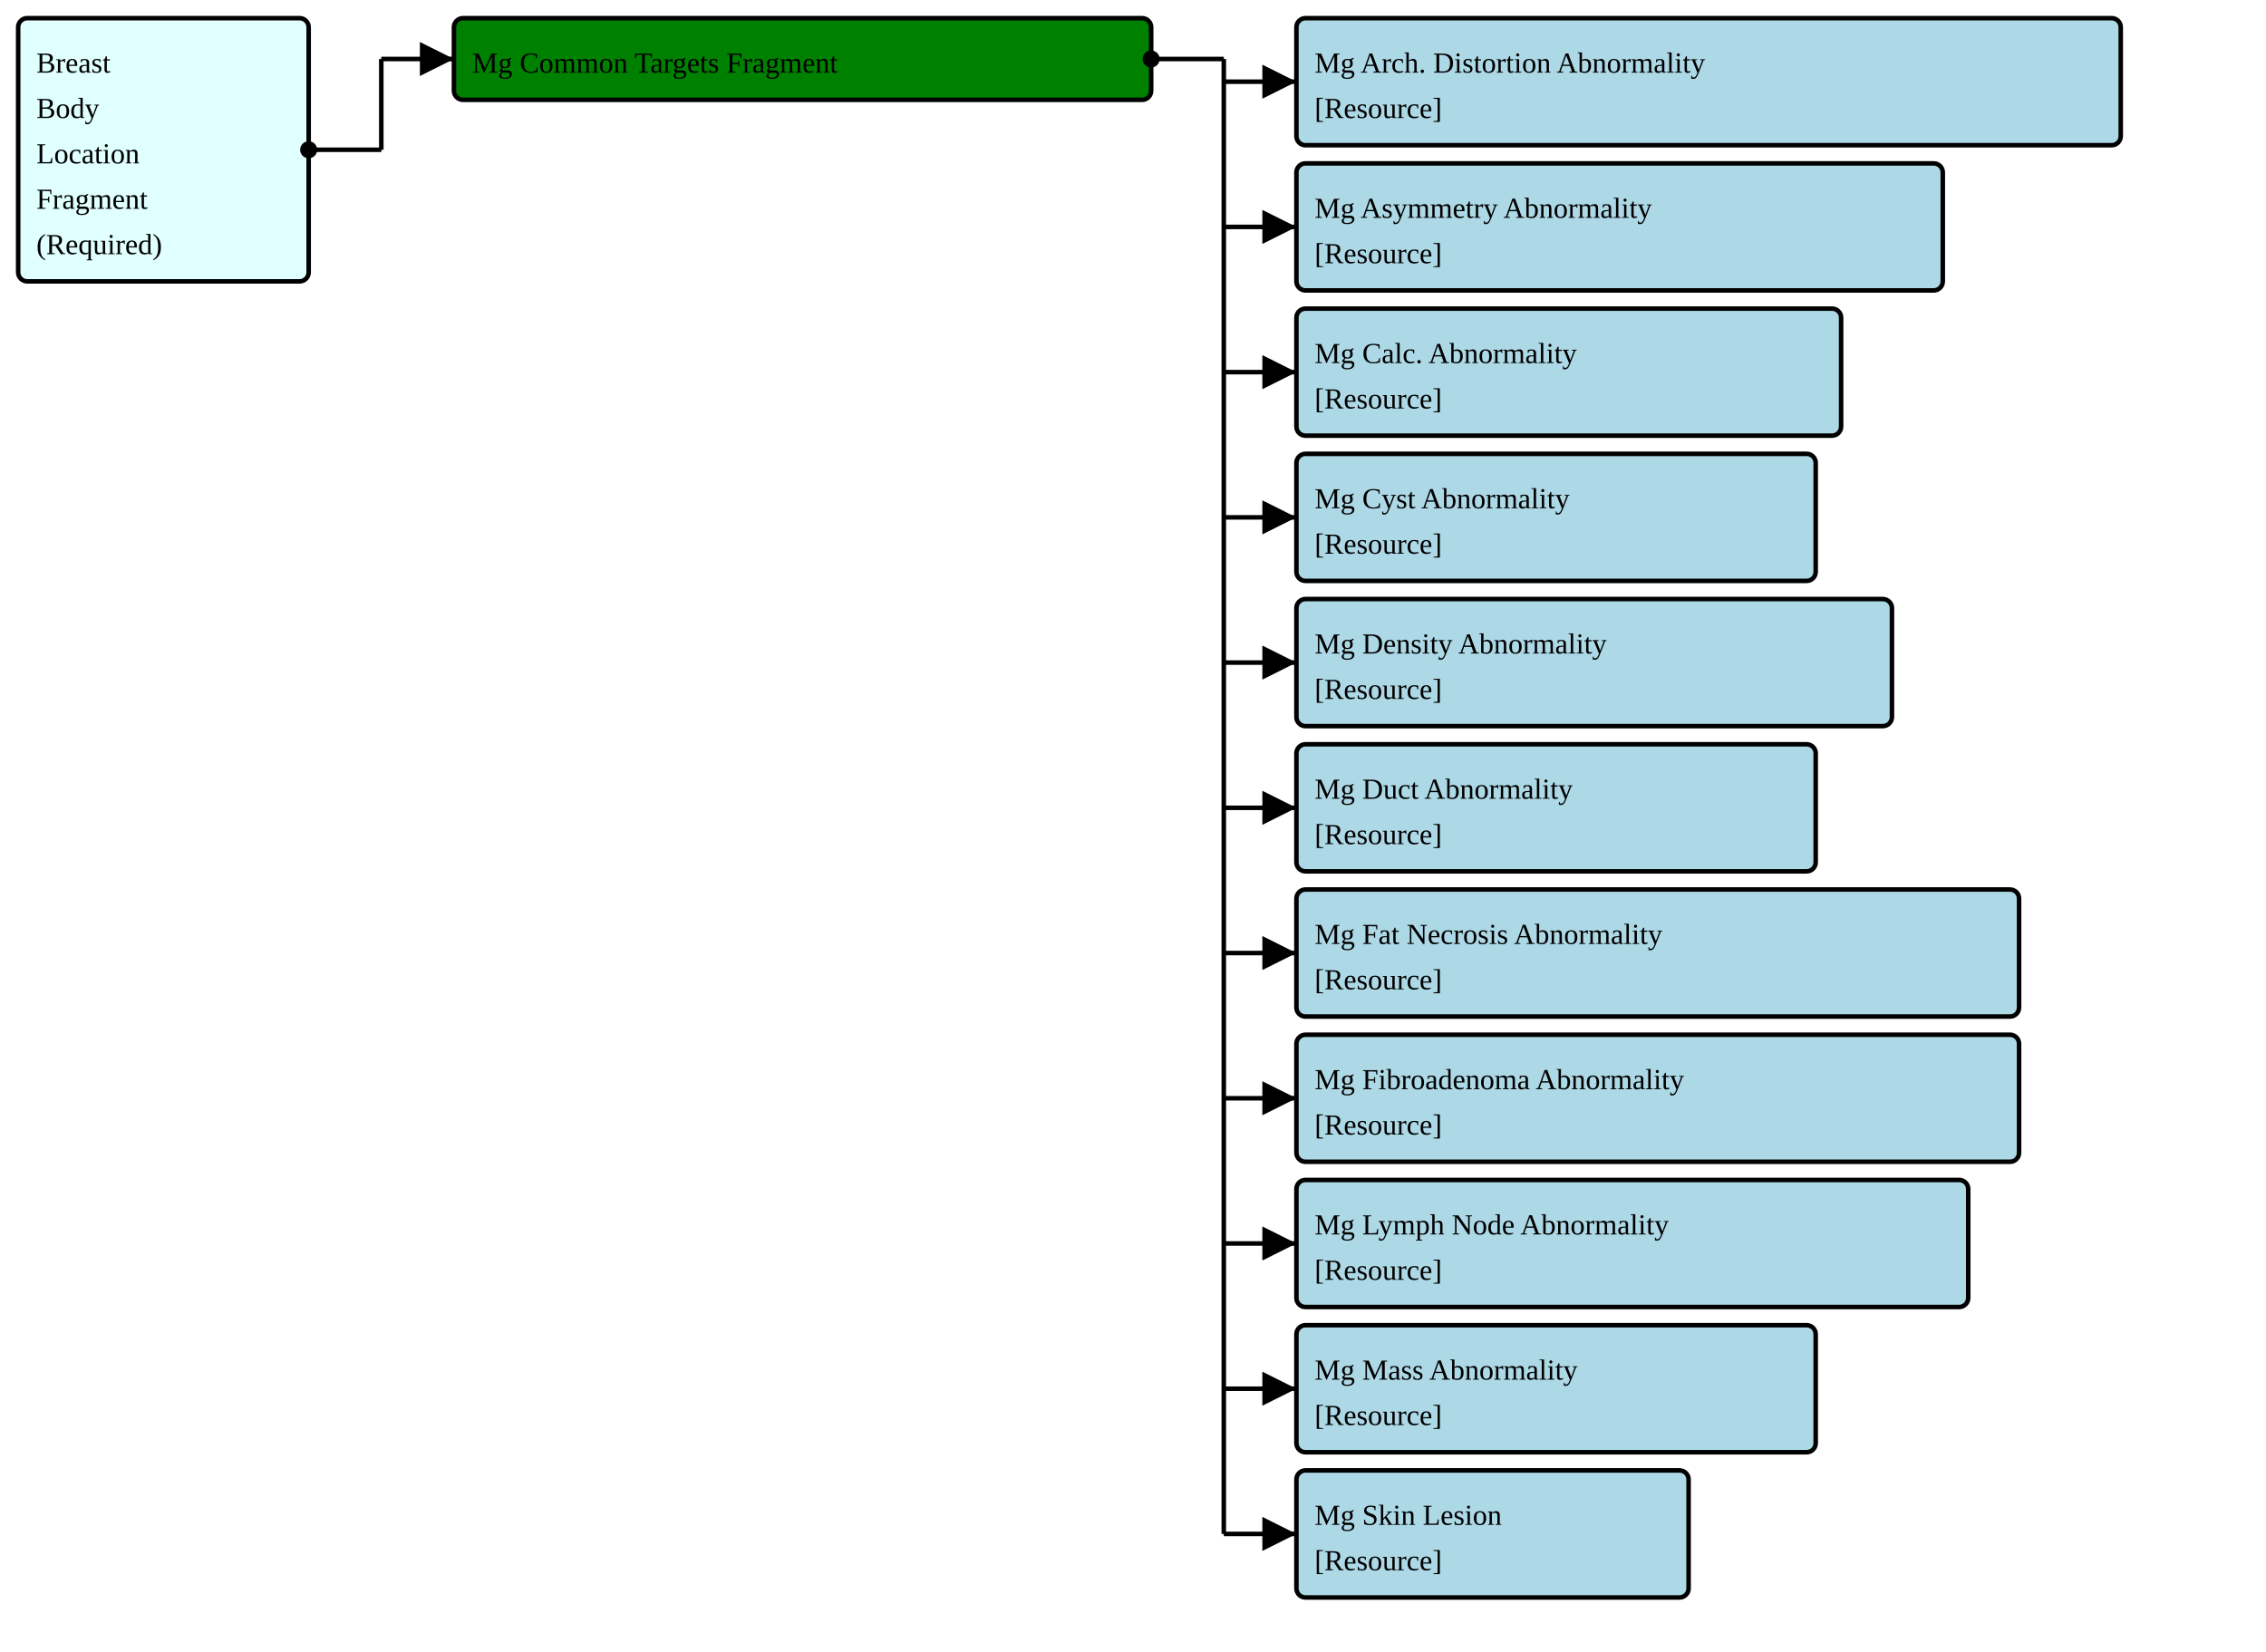
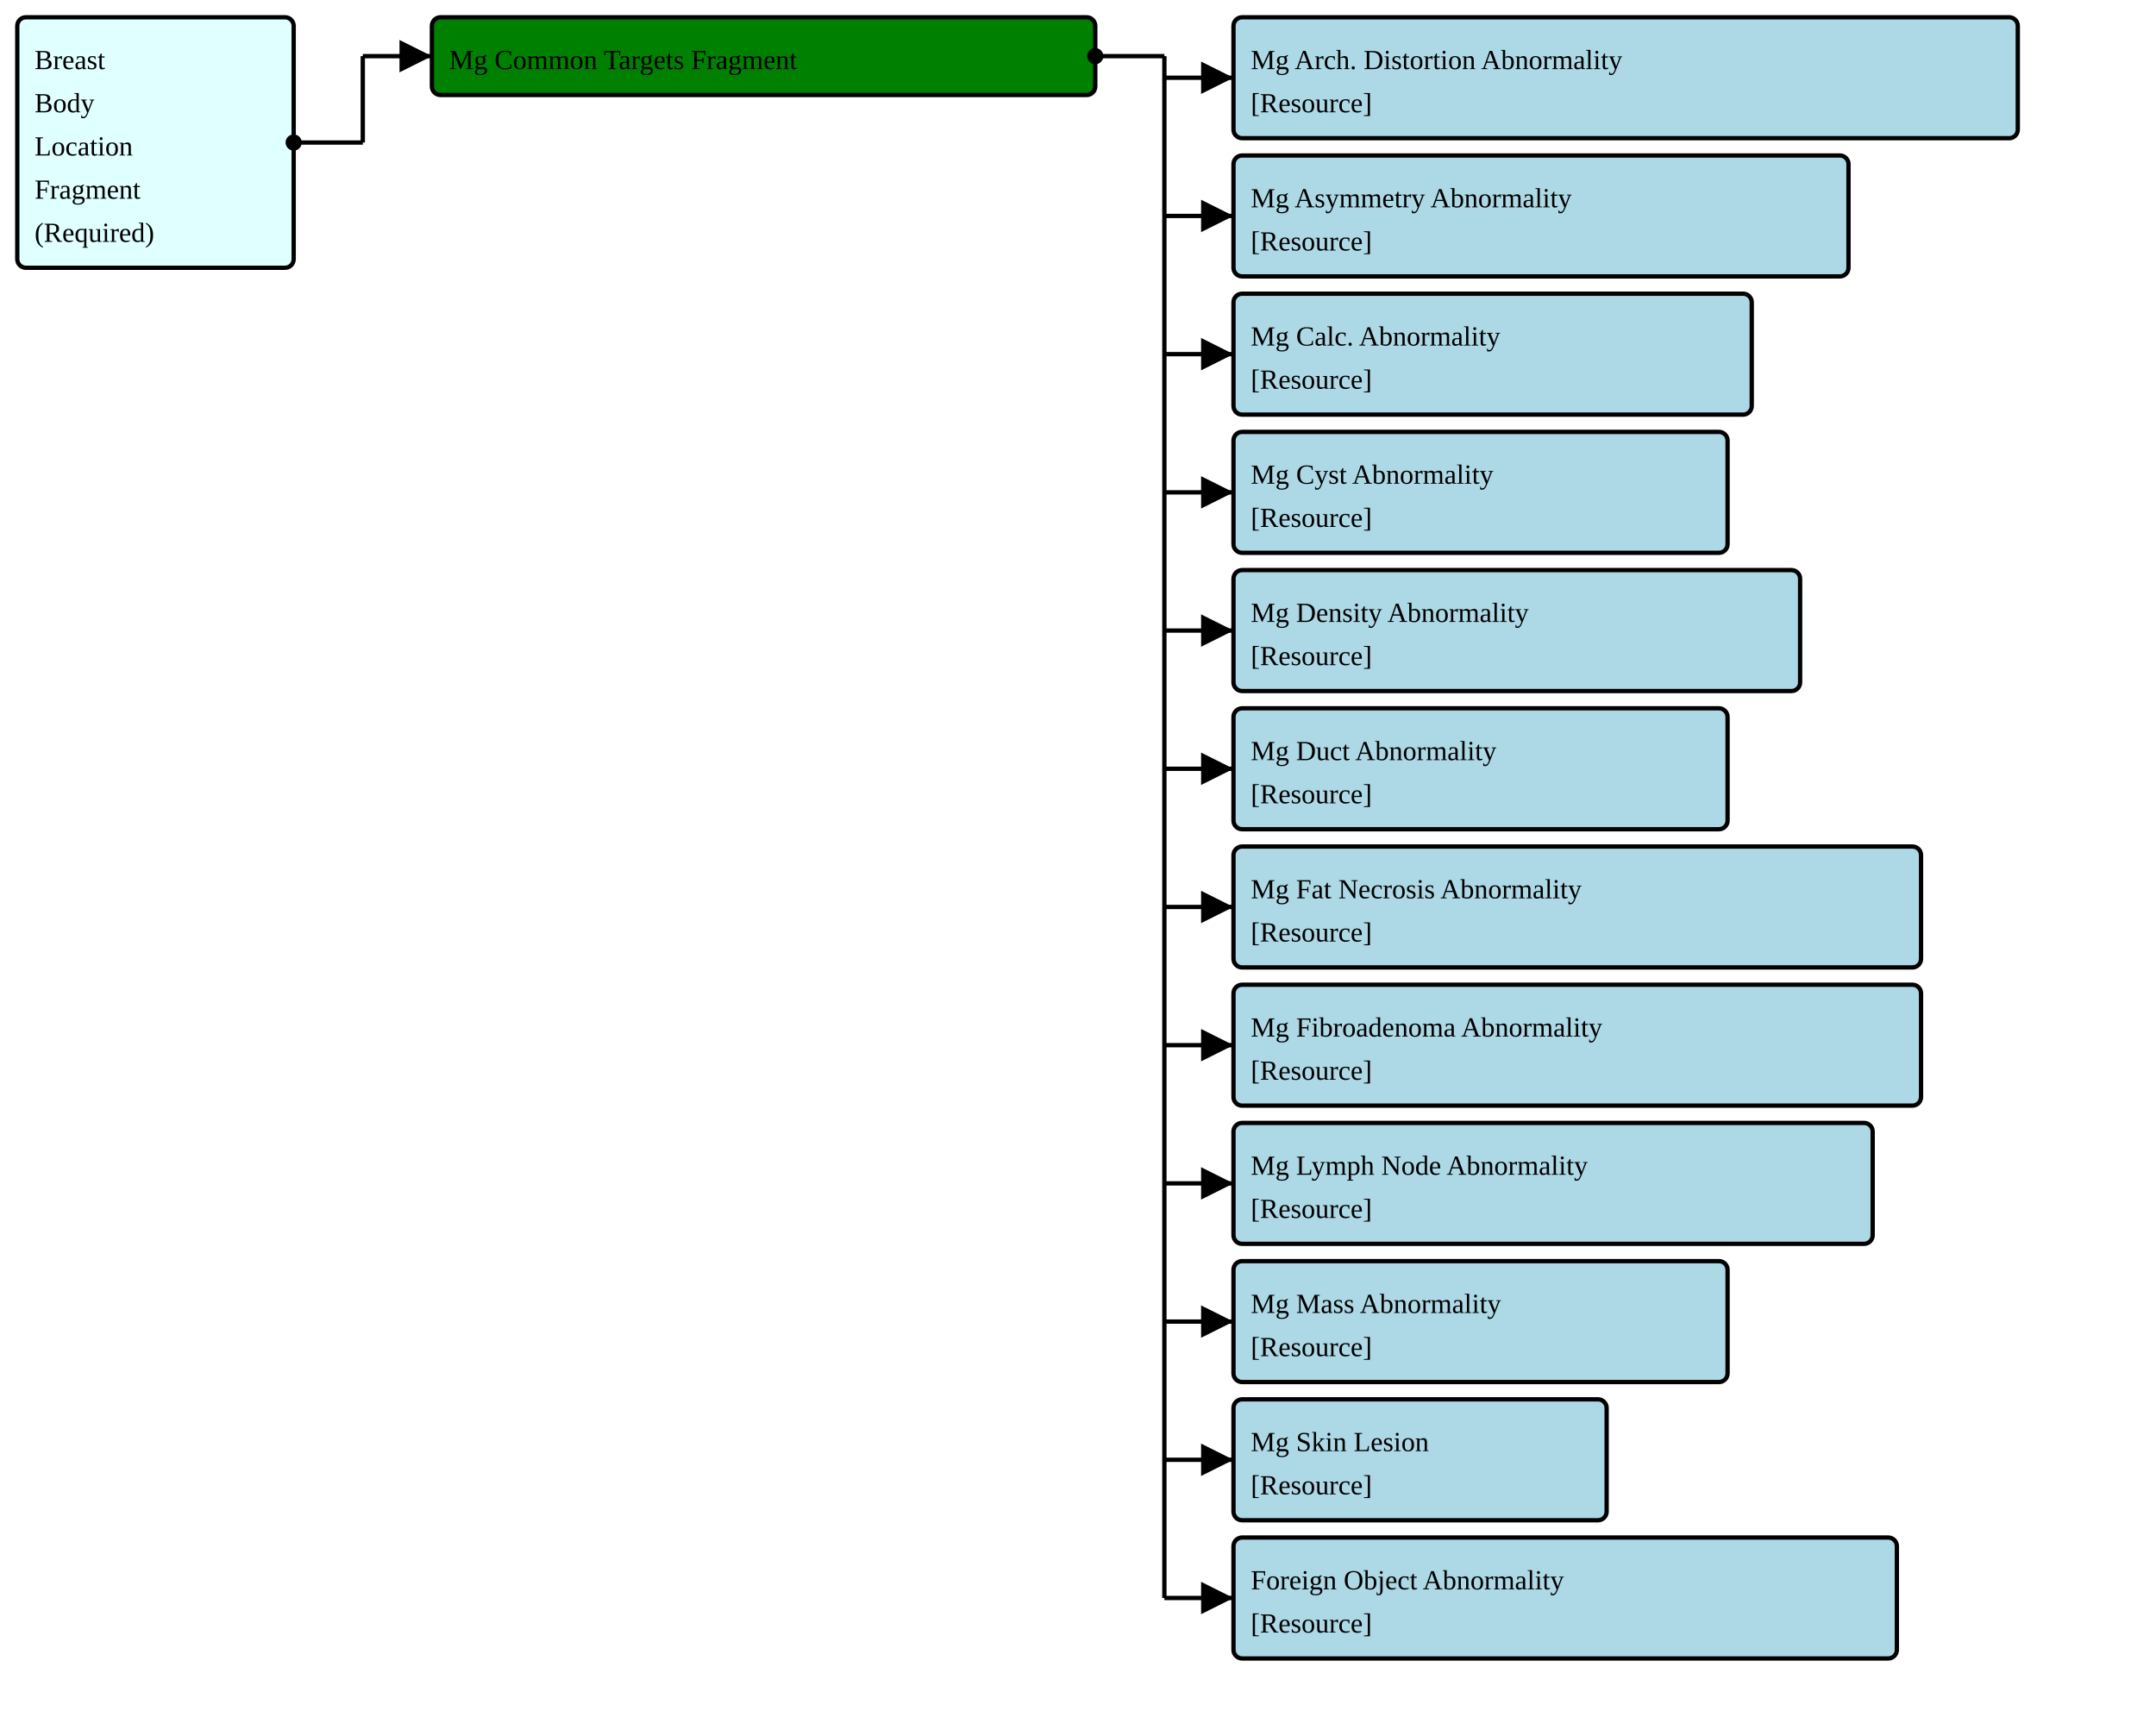
- <svg xmlns="http://www.w3.org/2000/svg" version="1.1" width="936" height="682.5">
+ <svg xmlns="http://www.w3.org/2000/svg" version="1.1" width="936" height="742.5">
  <defs>
    <marker id="arrowStart" markerWidth="3.75" markerHeight="3.75" markerUnits="px" refX="1.875" refY="1.875">
      <circle fill="Black" stroke-width="0" cx="1.875" cy="1.875" r="1.875" />
    </marker>
    <marker id="arrowEnd" markerWidth="7.5" markerHeight="7.5" markerUnits="px" refX="7.5" refY="3.75">
      <polygon fill="Black" stroke-width="0" points="0 0 7.5 3.75 0 7.5" />
    </marker>
  </defs>
  <g>
    <g>
      <rect fill="LightCyan" stroke="Black" stroke-width="1.875" x="7.5" y="7.5" width="120" height="108.75" rx="3.75" ry="3.75" />
      <a href="./StructureDefinition-FragmentBreastBodyLocationRequiredFragment.html" target="_blank">
        <text x="15" y="30">Breast</text>
      </a>
      <a href="./StructureDefinition-FragmentBreastBodyLocationRequiredFragment.html" target="_blank">
        <text x="15" y="48.75">Body</text>
      </a>
      <a href="./StructureDefinition-FragmentBreastBodyLocationRequiredFragment.html" target="_blank">
        <text x="15" y="67.5">Location</text>
      </a>
      <a href="./StructureDefinition-FragmentBreastBodyLocationRequiredFragment.html" target="_blank">
        <text x="15" y="86.25">Fragment</text>
      </a>
      <a href="./StructureDefinition-FragmentBreastBodyLocationRequiredFragment.html" target="_blank">
        <text x="15" y="105">(Required)</text>
      </a>
    </g>
    <line stroke="Black" stroke-width="1.875" marker-end="url(#arrowEnd)" x1="157.5" y1="24.375" x2="187.5" y2="24.375" />
    <line stroke="Black" stroke-width="1.875" marker-start="url(#arrowStart)" x1="127.5" y1="61.875" x2="157.5" y2="61.875" />
    <line stroke="Black" stroke-width="1.875" x1="157.5" y1="24.375" x2="157.5" y2="61.875" />
  </g>
  <g>
    <g>
      <rect fill="Green" stroke="Black" stroke-width="1.875" x="187.5" y="7.5" width="288" height="33.75" rx="3.75" ry="3.75" />
      <text x="195" y="30">Mg Common Targets Fragment</text>
    </g>
    <line stroke="Black" stroke-width="1.875" marker-end="url(#arrowEnd)" x1="505.5" y1="33.75" x2="535.5" y2="33.75" />
    <line stroke="Black" stroke-width="1.875" marker-end="url(#arrowEnd)" x1="505.5" y1="93.75" x2="535.5" y2="93.75" />
    <line stroke="Black" stroke-width="1.875" marker-end="url(#arrowEnd)" x1="505.5" y1="153.75" x2="535.5" y2="153.75" />
    <line stroke="Black" stroke-width="1.875" marker-end="url(#arrowEnd)" x1="505.5" y1="213.75" x2="535.5" y2="213.75" />
    <line stroke="Black" stroke-width="1.875" marker-end="url(#arrowEnd)" x1="505.5" y1="273.75" x2="535.5" y2="273.75" />
    <line stroke="Black" stroke-width="1.875" marker-end="url(#arrowEnd)" x1="505.5" y1="333.75" x2="535.5" y2="333.75" />
    <line stroke="Black" stroke-width="1.875" marker-end="url(#arrowEnd)" x1="505.5" y1="393.75" x2="535.5" y2="393.75" />
    <line stroke="Black" stroke-width="1.875" marker-end="url(#arrowEnd)" x1="505.5" y1="453.75" x2="535.5" y2="453.75" />
    <line stroke="Black" stroke-width="1.875" marker-end="url(#arrowEnd)" x1="505.5" y1="513.75" x2="535.5" y2="513.75" />
    <line stroke="Black" stroke-width="1.875" marker-end="url(#arrowEnd)" x1="505.5" y1="573.75" x2="535.5" y2="573.75" />
    <line stroke="Black" stroke-width="1.875" marker-end="url(#arrowEnd)" x1="505.5" y1="633.75" x2="535.5" y2="633.75" />
+     <line stroke="Black" stroke-width="1.875" marker-end="url(#arrowEnd)" x1="505.5" y1="693.75" x2="535.5" y2="693.75" />
    <line stroke="Black" stroke-width="1.875" marker-start="url(#arrowStart)" x1="475.5" y1="24.375" x2="505.5" y2="24.375" />
-     <line stroke="Black" stroke-width="1.875" x1="505.5" y1="24.375" x2="505.5" y2="633.75" />
+     <line stroke="Black" stroke-width="1.875" x1="505.5" y1="24.375" x2="505.5" y2="693.75" />
  </g>
  <g>
    <g>
      <rect fill="LightBlue" stroke="Black" stroke-width="1.875" x="535.5" y="7.5" width="340.5" height="52.5" rx="3.75" ry="3.75" />
      <a href="./StructureDefinition-FragmentBreastRadMammoAbnormalityArchitecturalDistortion.html" target="_blank">
        <text x="543" y="30">Mg Arch. Distortion Abnormality</text>
      </a>
      <a href="StructureDefinition-BreastRadMammoAbnormalityArchitecturalDistortion.html" target="_blank">
        <text x="543" y="48.75">[Resource]</text>
      </a>
    </g>
    <g>
      <rect fill="LightBlue" stroke="Black" stroke-width="1.875" x="535.5" y="67.5" width="267" height="52.5" rx="3.75" ry="3.75" />
      <a href="./StructureDefinition-FragmentBreastRadMammoAbnormalityAsymmetry.html" target="_blank">
        <text x="543" y="90">Mg Asymmetry Abnormality</text>
      </a>
      <a href="StructureDefinition-BreastRadMammoAbnormalityAsymmetry.html" target="_blank">
        <text x="543" y="108.75">[Resource]</text>
      </a>
    </g>
    <g>
      <rect fill="LightBlue" stroke="Black" stroke-width="1.875" x="535.5" y="127.5" width="225" height="52.5" rx="3.75" ry="3.75" />
      <a href="./StructureDefinition-FragmentBreastRadMammoAbnormalityCalcification.html" target="_blank">
        <text x="543" y="150">Mg Calc. Abnormality</text>
      </a>
      <a href="StructureDefinition-BreastRadMammoAbnormalityCalcification.html" target="_blank">
        <text x="543" y="168.75">[Resource]</text>
      </a>
    </g>
    <g>
      <rect fill="LightBlue" stroke="Black" stroke-width="1.875" x="535.5" y="187.5" width="214.5" height="52.5" rx="3.75" ry="3.75" />
      <a href="./StructureDefinition-FragmentBreastRadMammoAbnormalityCyst.html" target="_blank">
        <text x="543" y="210">Mg Cyst Abnormality</text>
      </a>
      <a href="StructureDefinition-BreastRadMammoAbnormalityCyst.html" target="_blank">
        <text x="543" y="228.75">[Resource]</text>
      </a>
    </g>
    <g>
      <rect fill="LightBlue" stroke="Black" stroke-width="1.875" x="535.5" y="247.5" width="246" height="52.5" rx="3.75" ry="3.75" />
      <a href="./StructureDefinition-FragmentBreastRadMammoAbnormalityDensity.html" target="_blank">
        <text x="543" y="270">Mg Density Abnormality</text>
      </a>
      <a href="StructureDefinition-BreastRadMammoAbnormalityDensity.html" target="_blank">
        <text x="543" y="288.75">[Resource]</text>
      </a>
    </g>
    <g>
      <rect fill="LightBlue" stroke="Black" stroke-width="1.875" x="535.5" y="307.5" width="214.5" height="52.5" rx="3.75" ry="3.75" />
      <a href="./StructureDefinition-FragmentBreastRadMammoAbnormalityDuct.html" target="_blank">
        <text x="543" y="330">Mg Duct Abnormality</text>
      </a>
      <a href="StructureDefinition-BreastRadMammoAbnormalityDuct.html" target="_blank">
        <text x="543" y="348.75">[Resource]</text>
      </a>
    </g>
    <g>
      <rect fill="LightBlue" stroke="Black" stroke-width="1.875" x="535.5" y="367.5" width="298.5" height="52.5" rx="3.75" ry="3.75" />
      <a href="./StructureDefinition-FragmentBreastRadMammoAbnormalityFatNecrosis.html" target="_blank">
        <text x="543" y="390">Mg Fat Necrosis Abnormality</text>
      </a>
      <a href="StructureDefinition-BreastRadMammoAbnormalityFatNecrosis.html" target="_blank">
        <text x="543" y="408.75">[Resource]</text>
      </a>
    </g>
    <g>
      <rect fill="LightBlue" stroke="Black" stroke-width="1.875" x="535.5" y="427.5" width="298.5" height="52.5" rx="3.75" ry="3.75" />
      <a href="./StructureDefinition-FragmentBreastRadMammoAbnormalityFibroadenoma.html" target="_blank">
        <text x="543" y="450">Mg Fibroadenoma Abnormality</text>
      </a>
      <a href="StructureDefinition-BreastRadMammoAbnormalityFibroadenoma.html" target="_blank">
        <text x="543" y="468.75">[Resource]</text>
      </a>
    </g>
    <g>
      <rect fill="LightBlue" stroke="Black" stroke-width="1.875" x="535.5" y="487.5" width="277.5" height="52.5" rx="3.75" ry="3.75" />
      <a href="./StructureDefinition-FragmentBreastRadMammoAbnormalityLymphNode.html" target="_blank">
        <text x="543" y="510">Mg Lymph Node Abnormality</text>
      </a>
      <a href="StructureDefinition-BreastRadMammoAbnormalityLymphNode.html" target="_blank">
        <text x="543" y="528.75">[Resource]</text>
      </a>
    </g>
    <g>
      <rect fill="LightBlue" stroke="Black" stroke-width="1.875" x="535.5" y="547.5" width="214.5" height="52.5" rx="3.75" ry="3.75" />
      <a href="./StructureDefinition-FragmentBreastRadMammoMass.html" target="_blank">
        <text x="543" y="570">Mg Mass Abnormality</text>
      </a>
      <a href="StructureDefinition-BreastRadMammoMass.html" target="_blank">
        <text x="543" y="588.75">[Resource]</text>
      </a>
    </g>
    <g>
      <rect fill="LightBlue" stroke="Black" stroke-width="1.875" x="535.5" y="607.5" width="162" height="52.5" rx="3.75" ry="3.75" />
      <a href="./StructureDefinition-FragmentBreastRadMammoSkinLesion.html" target="_blank">
        <text x="543" y="630">Mg Skin Lesion</text>
      </a>
      <a href="StructureDefinition-BreastRadMammoSkinLesion.html" target="_blank">
        <text x="543" y="648.75">[Resource]</text>
      </a>
    </g>
+     <g>
+       <rect fill="LightBlue" stroke="Black" stroke-width="1.875" x="535.5" y="667.5" width="288" height="52.5" rx="3.75" ry="3.75" />
+       <a href="./StructureDefinition-FragmentMGAbnormalityForeignObject.html" target="_blank">
+         <text x="543" y="690">Foreign Object Abnormality</text>
+       </a>
+       <a href="StructureDefinition-MGAbnormalityForeignObject.html" target="_blank">
+         <text x="543" y="708.75">[Resource]</text>
+       </a>
+     </g>
  </g>
</svg>
